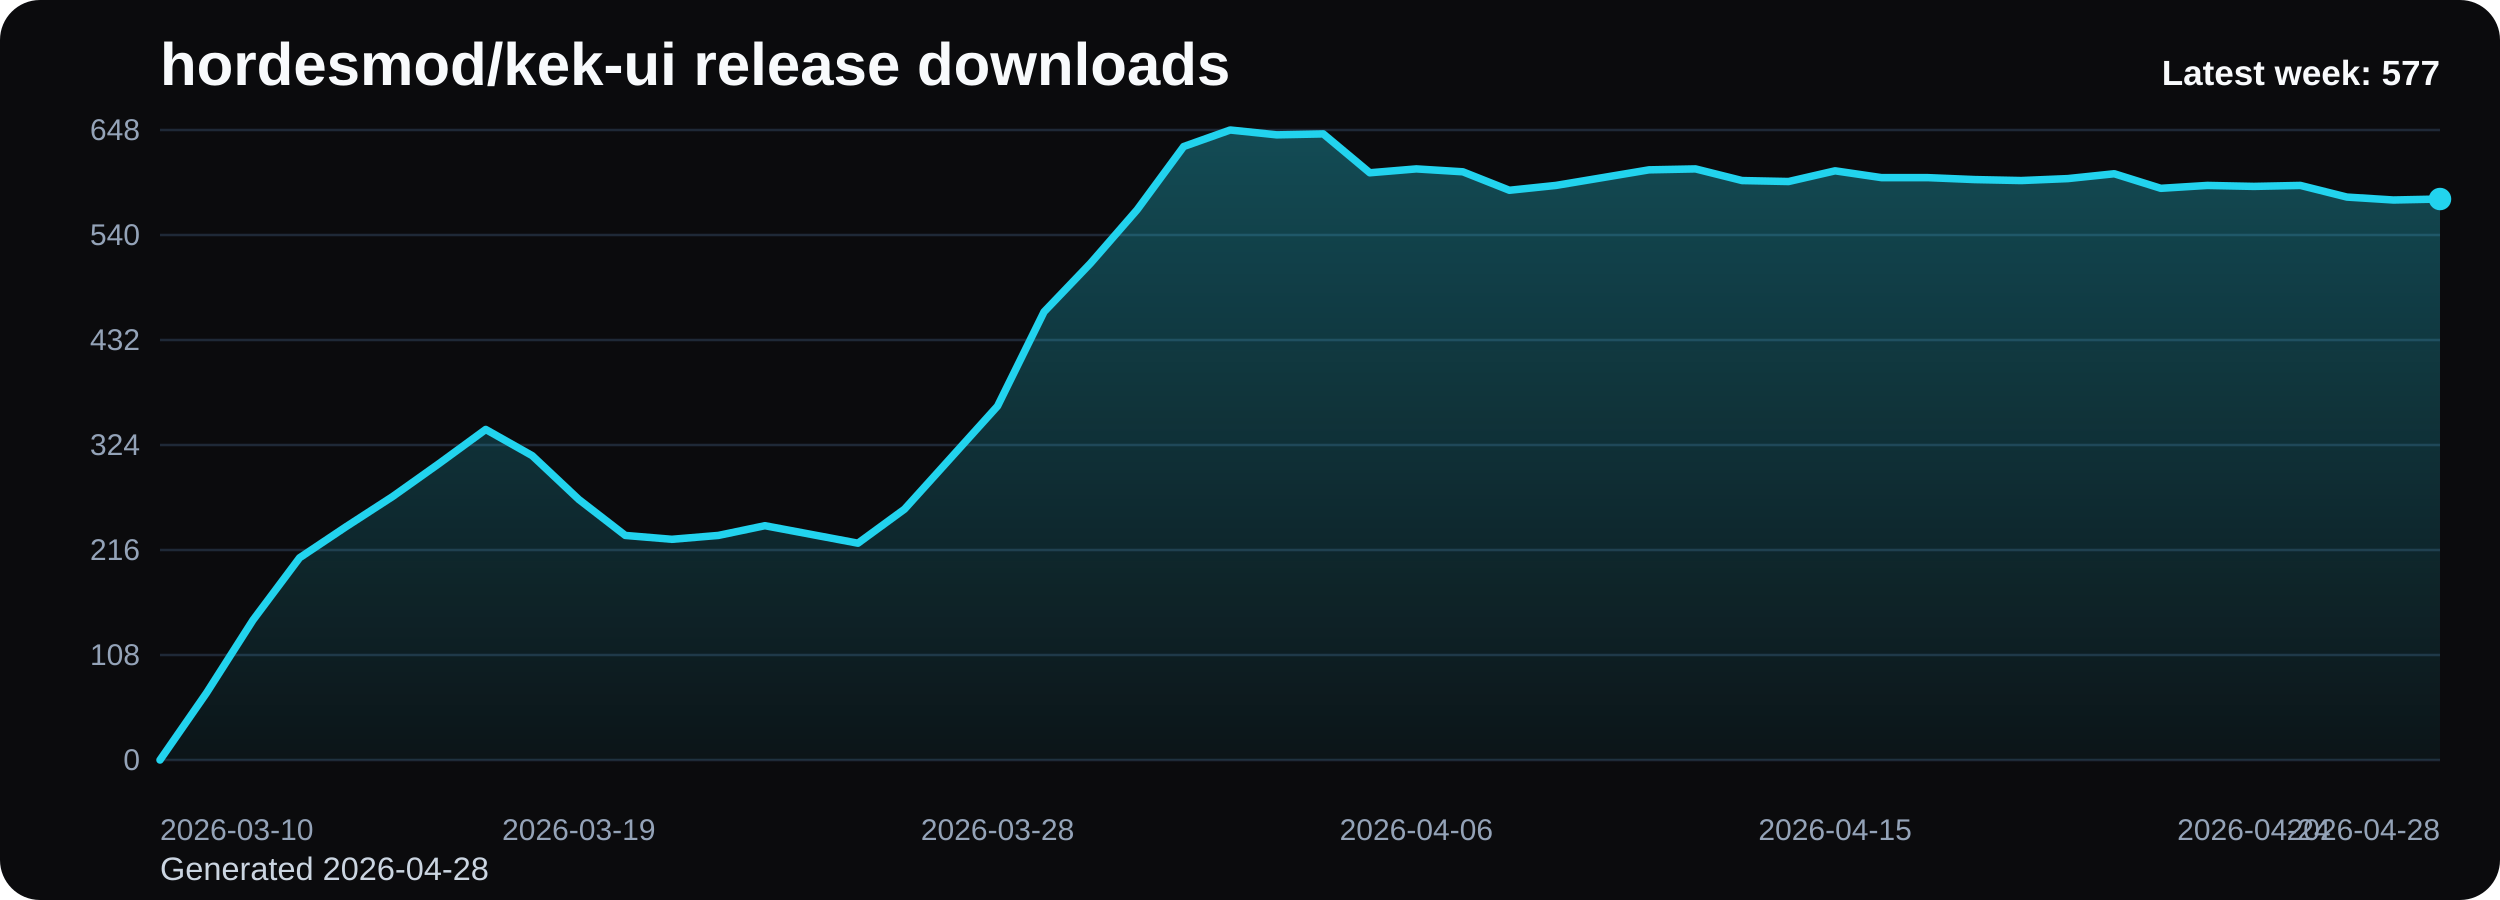
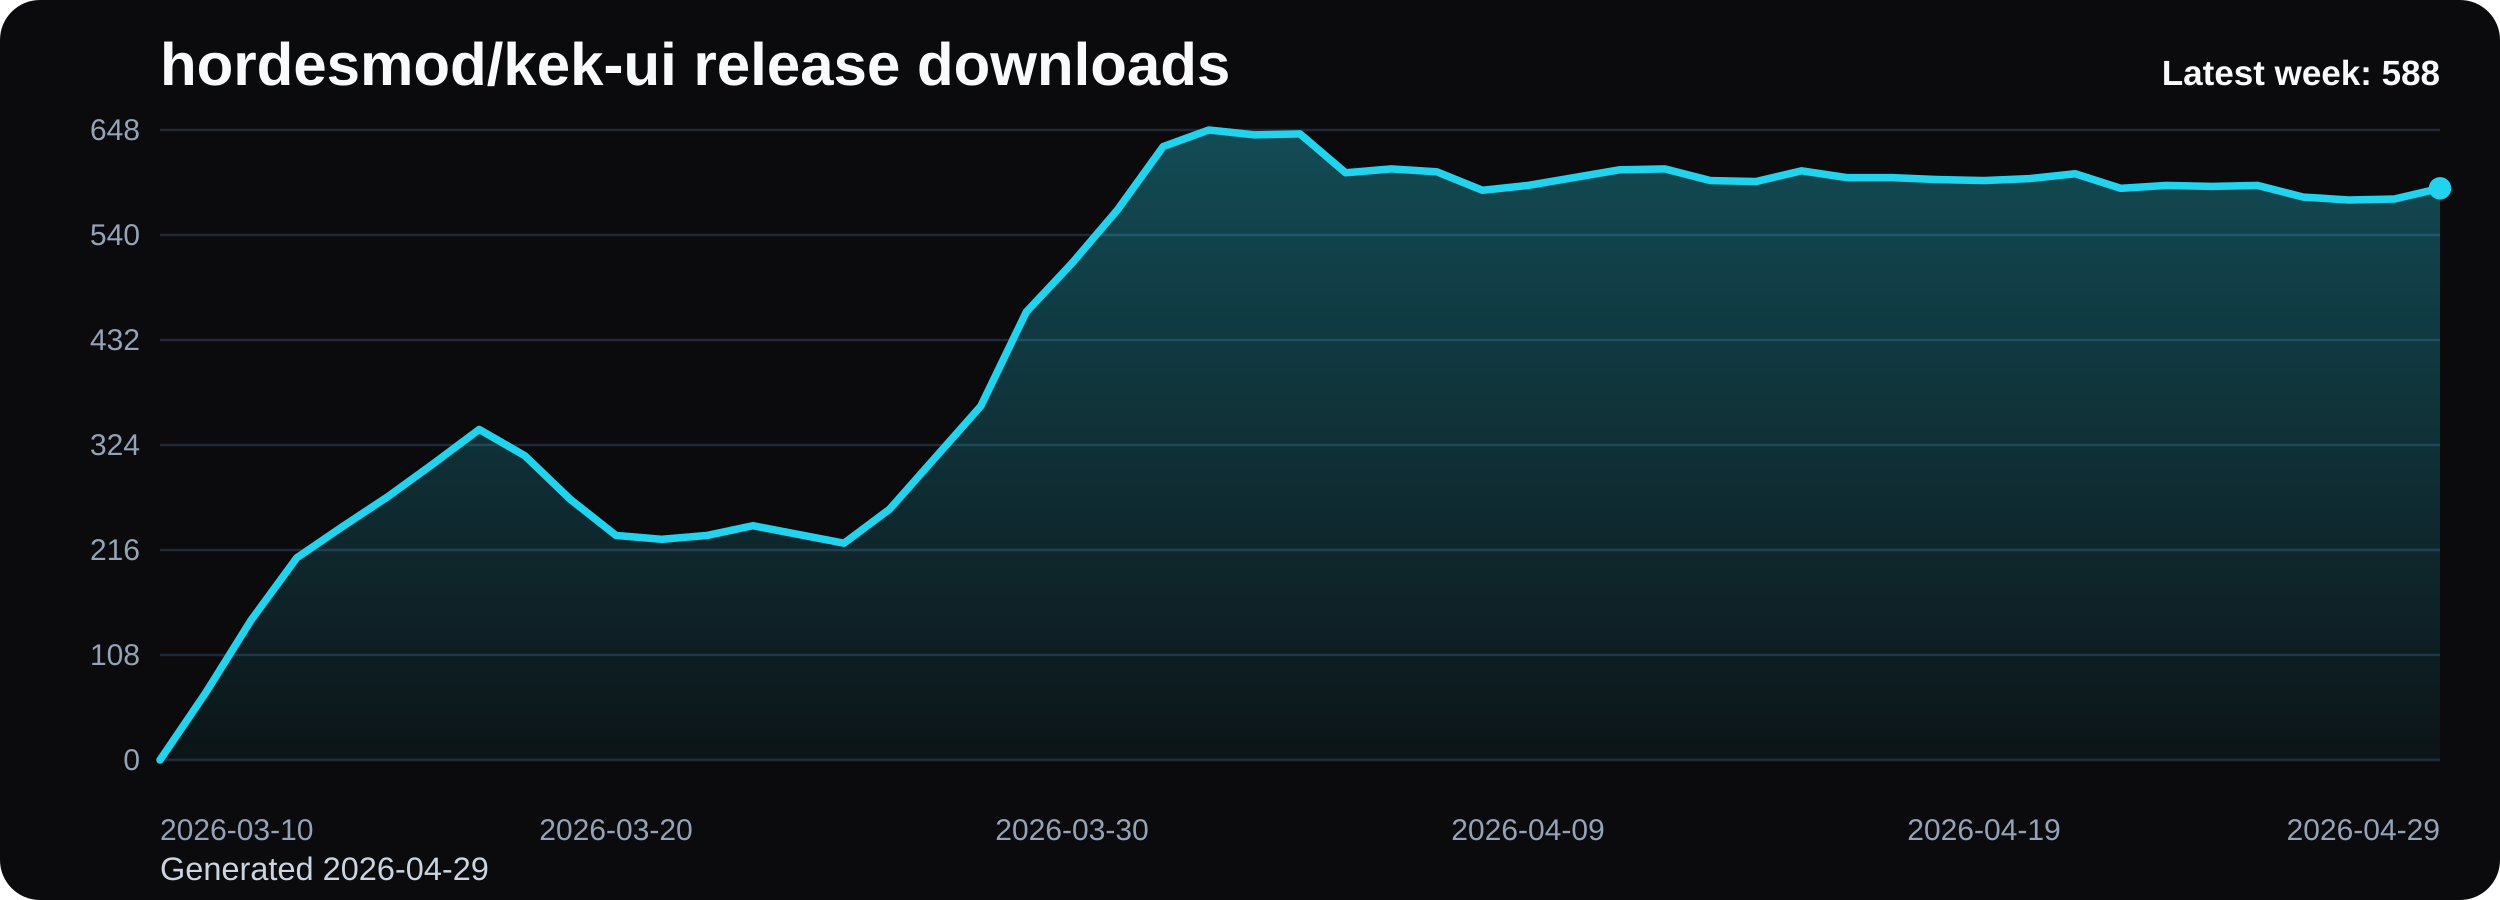
<svg xmlns="http://www.w3.org/2000/svg" viewBox="0 0 1000 360" role="img" aria-label="hordesmod/kek-ui release downloads chart">
  <defs>
    <linearGradient id="fill-weekly-black" x1="0" y1="0" x2="0" y2="1">
      <stop offset="0%" stop-color="#22d3ee" stop-opacity="0.32" />
      <stop offset="100%" stop-color="#22d3ee" stop-opacity="0.05" />
    </linearGradient>
    <style>
      .bg { fill: #0b0b0d; }
      .title { font: 700 24px Arial, sans-serif; fill: #f8fafc; }
      .sub { font: 400 13px Arial, sans-serif; fill: #cbd5e1; }
      .grid { stroke: #1f2937; stroke-width: 1; }
      .axis { font: 400 12px Arial, sans-serif; fill: #94a3b8; }
      .line { fill: none; stroke: #22d3ee; stroke-width: 3; stroke-linecap: round; stroke-linejoin: round; }
      .dot { fill: #22d3ee; }
      .value { font: 600 11px Arial, sans-serif; fill: #cbd5e1; }
      .latest { font: 700 14px Arial, sans-serif; fill: #f8fafc; }
    </style>
  </defs>
  <rect class="bg" x="0" y="0" width="1000" height="360" rx="16" />
  <text class="title" x="64" y="34">hordesmod/kek-ui release downloads</text>
-   <text class="sub" x="64" y="352">Generated 2026-04-28</text>
+   <text class="sub" x="64" y="352">Generated 2026-04-29</text>
  <line x1="64" y1="52.00" x2="976" y2="52.00" class="grid" />
  <text x="56" y="56.00" text-anchor="end" class="axis">648</text>
  <line x1="64" y1="94.00" x2="976" y2="94.00" class="grid" />
  <text x="56" y="98.00" text-anchor="end" class="axis">540</text>
  <line x1="64" y1="136.00" x2="976" y2="136.00" class="grid" />
  <text x="56" y="140.00" text-anchor="end" class="axis">432</text>
  <line x1="64" y1="178.00" x2="976" y2="178.00" class="grid" />
  <text x="56" y="182.00" text-anchor="end" class="axis">324</text>
  <line x1="64" y1="220.00" x2="976" y2="220.00" class="grid" />
  <text x="56" y="224.00" text-anchor="end" class="axis">216</text>
  <line x1="64" y1="262.00" x2="976" y2="262.00" class="grid" />
  <text x="56" y="266.00" text-anchor="end" class="axis">108</text>
  <line x1="64" y1="304.00" x2="976" y2="304.00" class="grid" />
  <text x="56" y="308.00" text-anchor="end" class="axis">0</text>
-   <path d="M 64.00 304 L 64.00 304.00 L 82.61 277.17 L 101.22 248.00 L 119.84 223.11 L 138.45 210.67 L 157.06 198.61 L 175.67 185.39 L 194.29 171.78 L 212.90 182.28 L 231.51 199.78 L 250.12 214.17 L 268.73 215.72 L 287.35 214.17 L 305.96 210.28 L 324.57 213.78 L 343.18 217.28 L 361.80 203.67 L 380.41 183.06 L 399.02 162.44 L 417.63 124.72 L 436.24 105.28 L 454.86 83.89 L 473.47 58.61 L 492.08 52.00 L 510.69 53.94 L 529.31 53.56 L 547.92 69.11 L 566.53 67.56 L 585.14 68.72 L 603.76 76.11 L 622.37 74.17 L 640.98 71.06 L 659.59 67.94 L 678.20 67.56 L 696.82 72.22 L 715.43 72.61 L 734.04 68.33 L 752.65 71.06 L 771.27 71.06 L 789.88 71.83 L 808.49 72.22 L 827.10 71.44 L 845.71 69.50 L 864.33 75.33 L 882.94 74.17 L 901.55 74.56 L 920.16 74.17 L 938.78 78.83 L 957.39 80.00 L 976.00 79.61 L 976.00 304 Z" fill="url(#fill-weekly-black)" />
-   <polyline class="line" points="64.00,304.00 82.61,277.17 101.22,248.00 119.84,223.11 138.45,210.67 157.06,198.61 175.67,185.39 194.29,171.78 212.90,182.28 231.51,199.78 250.12,214.17 268.73,215.72 287.35,214.17 305.96,210.28 324.57,213.78 343.18,217.28 361.80,203.67 380.41,183.06 399.02,162.44 417.63,124.72 436.24,105.28 454.86,83.89 473.47,58.61 492.08,52.00 510.69,53.94 529.31,53.56 547.92,69.11 566.53,67.56 585.14,68.72 603.76,76.11 622.37,74.17 640.98,71.06 659.59,67.94 678.20,67.56 696.82,72.22 715.43,72.61 734.04,68.33 752.65,71.06 771.27,71.06 789.88,71.83 808.49,72.22 827.10,71.44 845.71,69.50 864.33,75.33 882.94,74.17 901.55,74.56 920.16,74.17 938.78,78.83 957.39,80.00 976.00,79.61" />
-   <circle class="dot" cx="976.00" cy="79.61" r="4.5" />
+   <path d="M 64.00 304 L 64.00 304.00 L 82.24 277.17 L 100.48 248.00 L 118.72 223.11 L 136.96 210.67 L 155.20 198.61 L 173.44 185.39 L 191.68 171.78 L 209.92 182.28 L 228.16 199.78 L 246.40 214.17 L 264.64 215.72 L 282.88 214.17 L 301.12 210.28 L 319.36 213.78 L 337.60 217.28 L 355.84 203.67 L 374.08 183.06 L 392.32 162.44 L 410.56 124.72 L 428.80 105.28 L 447.04 83.89 L 465.28 58.61 L 483.52 52.00 L 501.76 53.94 L 520.00 53.56 L 538.24 69.11 L 556.48 67.56 L 574.72 68.72 L 592.96 76.11 L 611.20 74.17 L 629.44 71.06 L 647.68 67.94 L 665.92 67.56 L 684.16 72.22 L 702.40 72.61 L 720.64 68.33 L 738.88 71.06 L 757.12 71.06 L 775.36 71.83 L 793.60 72.22 L 811.84 71.44 L 830.08 69.50 L 848.32 75.33 L 866.56 74.17 L 884.80 74.56 L 903.04 74.17 L 921.28 78.83 L 939.52 80.00 L 957.76 79.61 L 976.00 75.33 L 976.00 304 Z" fill="url(#fill-weekly-black)" />
+   <polyline class="line" points="64.00,304.00 82.24,277.17 100.48,248.00 118.72,223.11 136.96,210.67 155.20,198.61 173.44,185.39 191.68,171.78 209.92,182.28 228.16,199.78 246.40,214.17 264.64,215.72 282.88,214.17 301.12,210.28 319.36,213.78 337.60,217.28 355.84,203.67 374.08,183.06 392.32,162.44 410.56,124.72 428.80,105.28 447.04,83.89 465.28,58.61 483.52,52.00 501.76,53.94 520.00,53.56 538.24,69.11 556.48,67.56 574.72,68.72 592.96,76.11 611.20,74.17 629.44,71.06 647.68,67.94 665.92,67.56 684.16,72.22 702.40,72.61 720.64,68.33 738.88,71.06 757.12,71.06 775.36,71.83 793.60,72.22 811.84,71.44 830.08,69.50 848.32,75.33 866.56,74.17 884.80,74.56 903.04,74.17 921.28,78.83 939.52,80.00 957.76,79.61 976.00,75.33" />
+   <circle class="dot" cx="976.00" cy="75.33" r="4.5" />
  <text class="axis" x="64.00" y="336" text-anchor="start">2026-03-10</text>
-   <text class="axis" x="231.51" y="336" text-anchor="middle">2026-03-19</text>
-   <text class="axis" x="399.02" y="336" text-anchor="middle">2026-03-28</text>
-   <text class="axis" x="566.53" y="336" text-anchor="middle">2026-04-06</text>
-   <text class="axis" x="734.04" y="336" text-anchor="middle">2026-04-15</text>
-   <text class="axis" x="901.55" y="336" text-anchor="middle">2026-04-24</text>
-   <text class="axis" x="976.00" y="336" text-anchor="end">2026-04-28</text>
-   <text class="latest" x="976" y="34" text-anchor="end">Latest week: 577</text>
+   <text class="axis" x="246.40" y="336" text-anchor="middle">2026-03-20</text>
+   <text class="axis" x="428.80" y="336" text-anchor="middle">2026-03-30</text>
+   <text class="axis" x="611.20" y="336" text-anchor="middle">2026-04-09</text>
+   <text class="axis" x="793.60" y="336" text-anchor="middle">2026-04-19</text>
+   <text class="axis" x="976.00" y="336" text-anchor="end">2026-04-29</text>
+   <text class="latest" x="976" y="34" text-anchor="end">Latest week: 588</text>
</svg>
